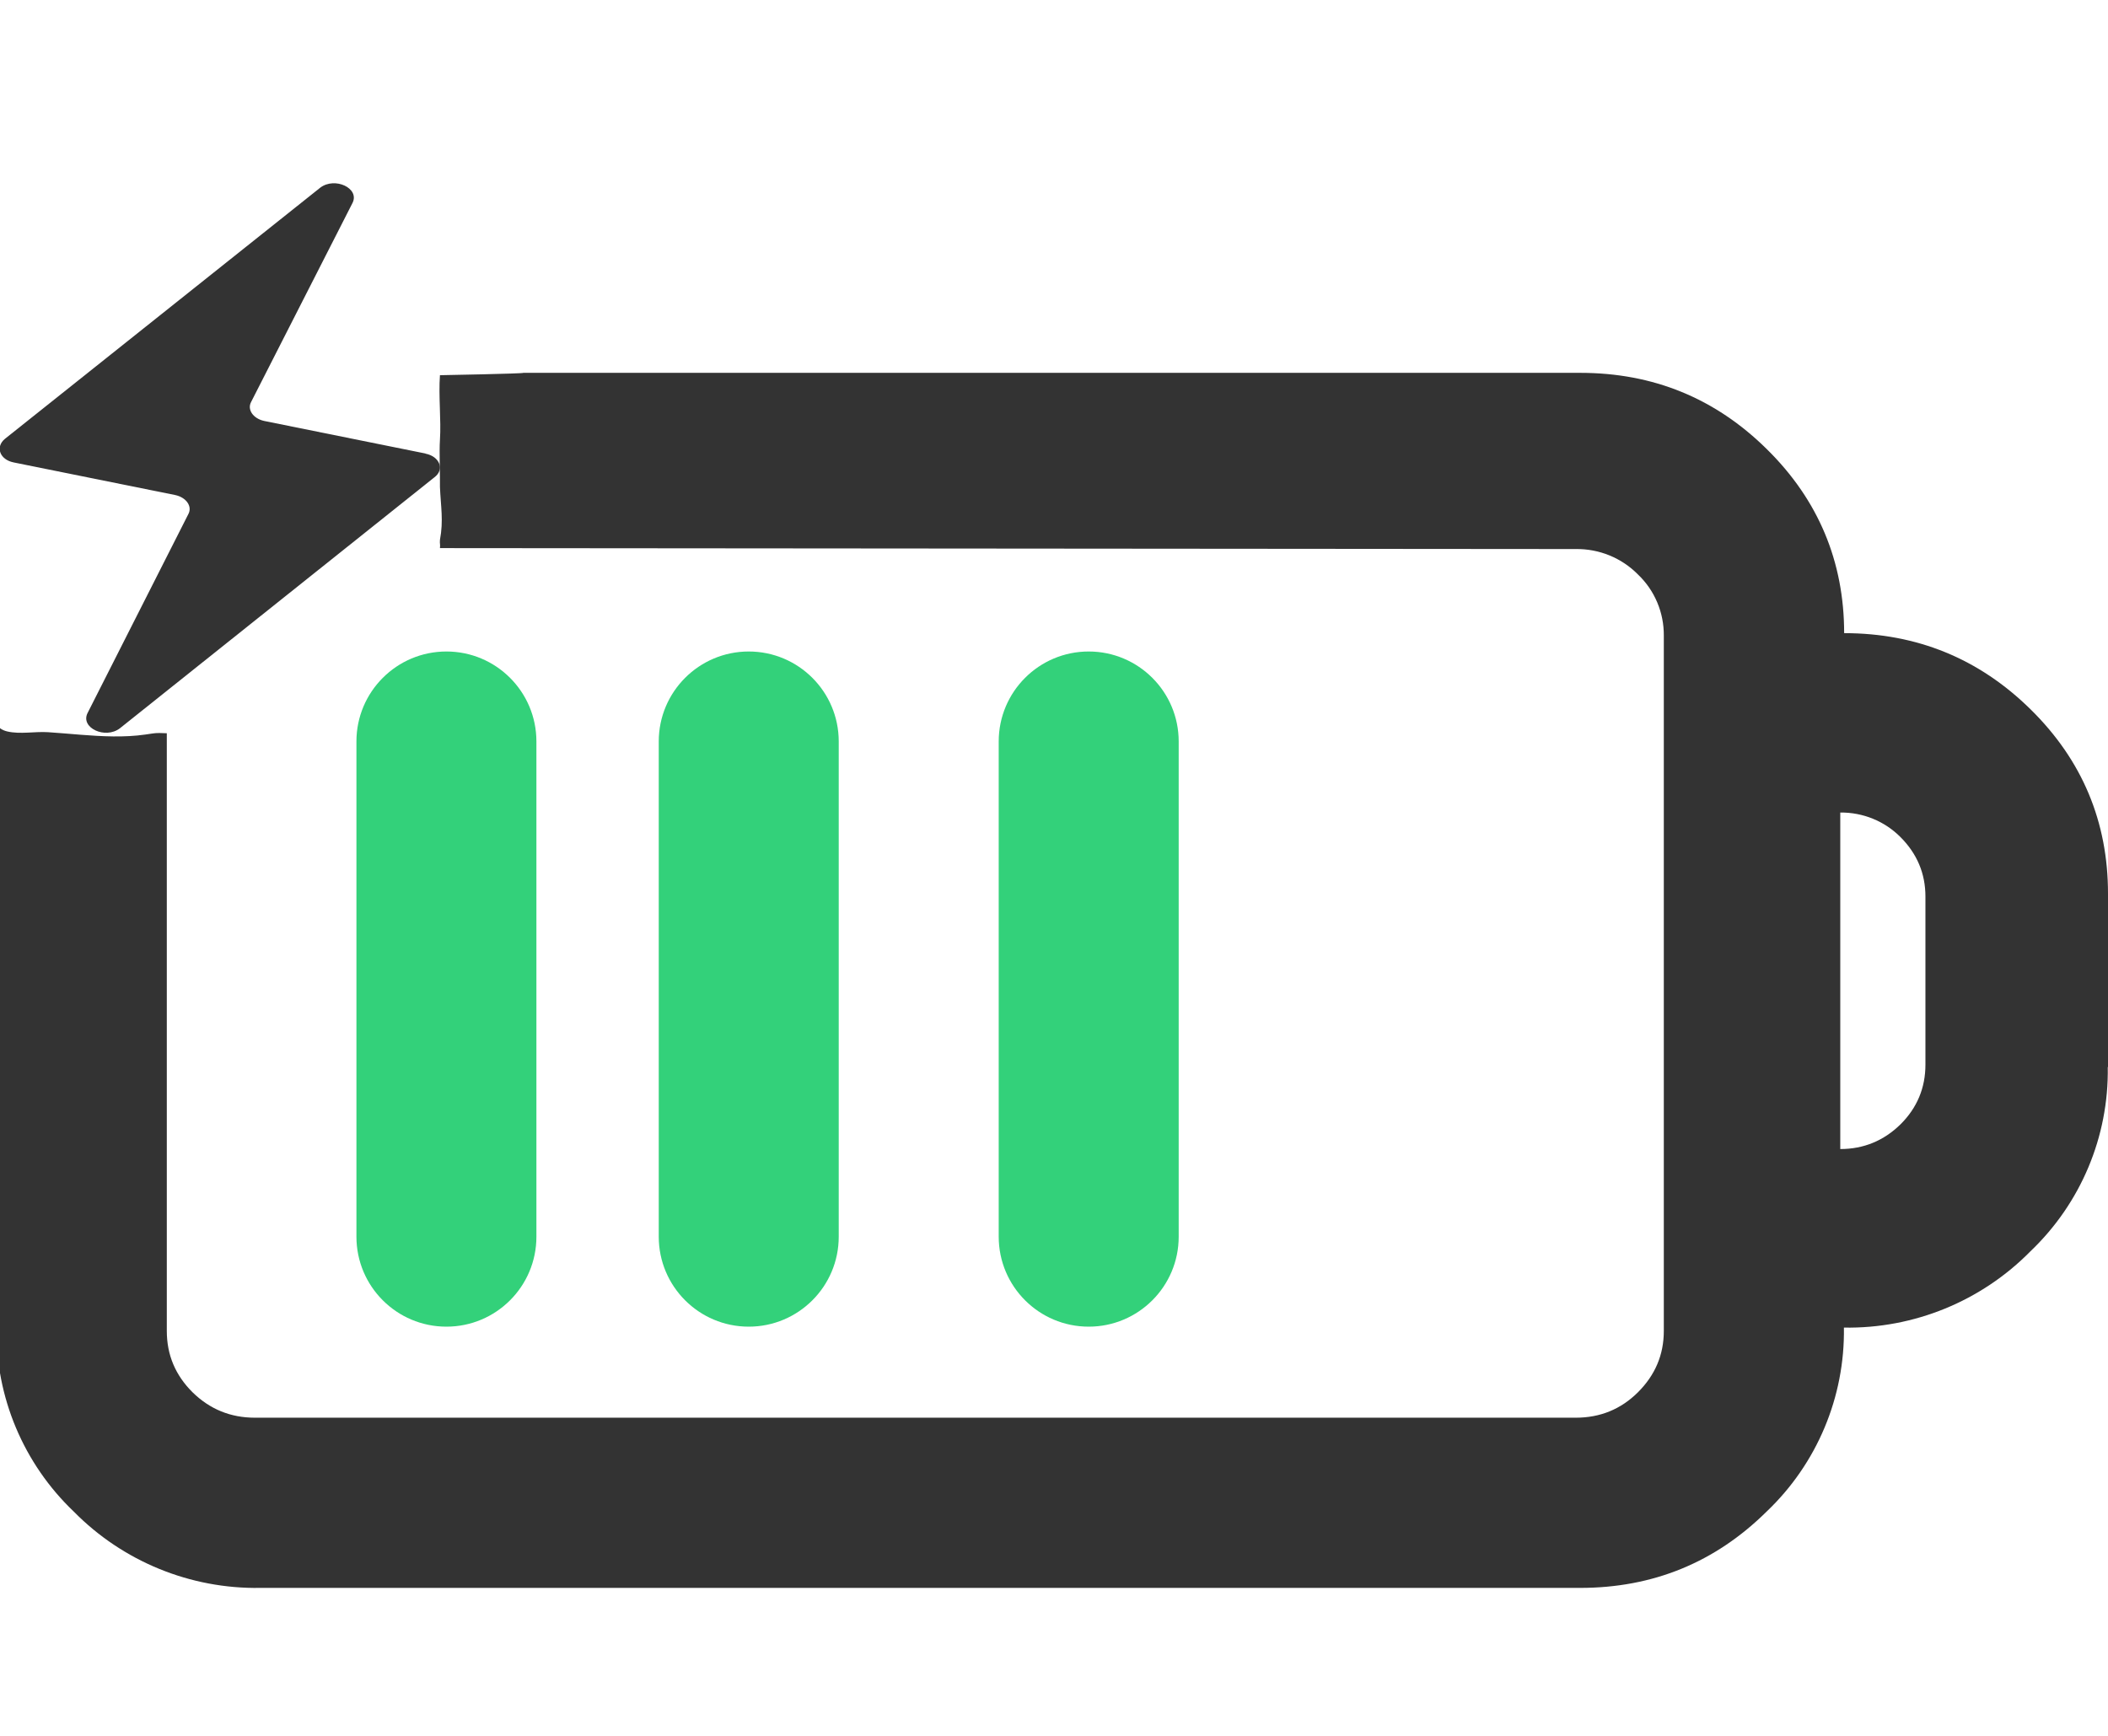
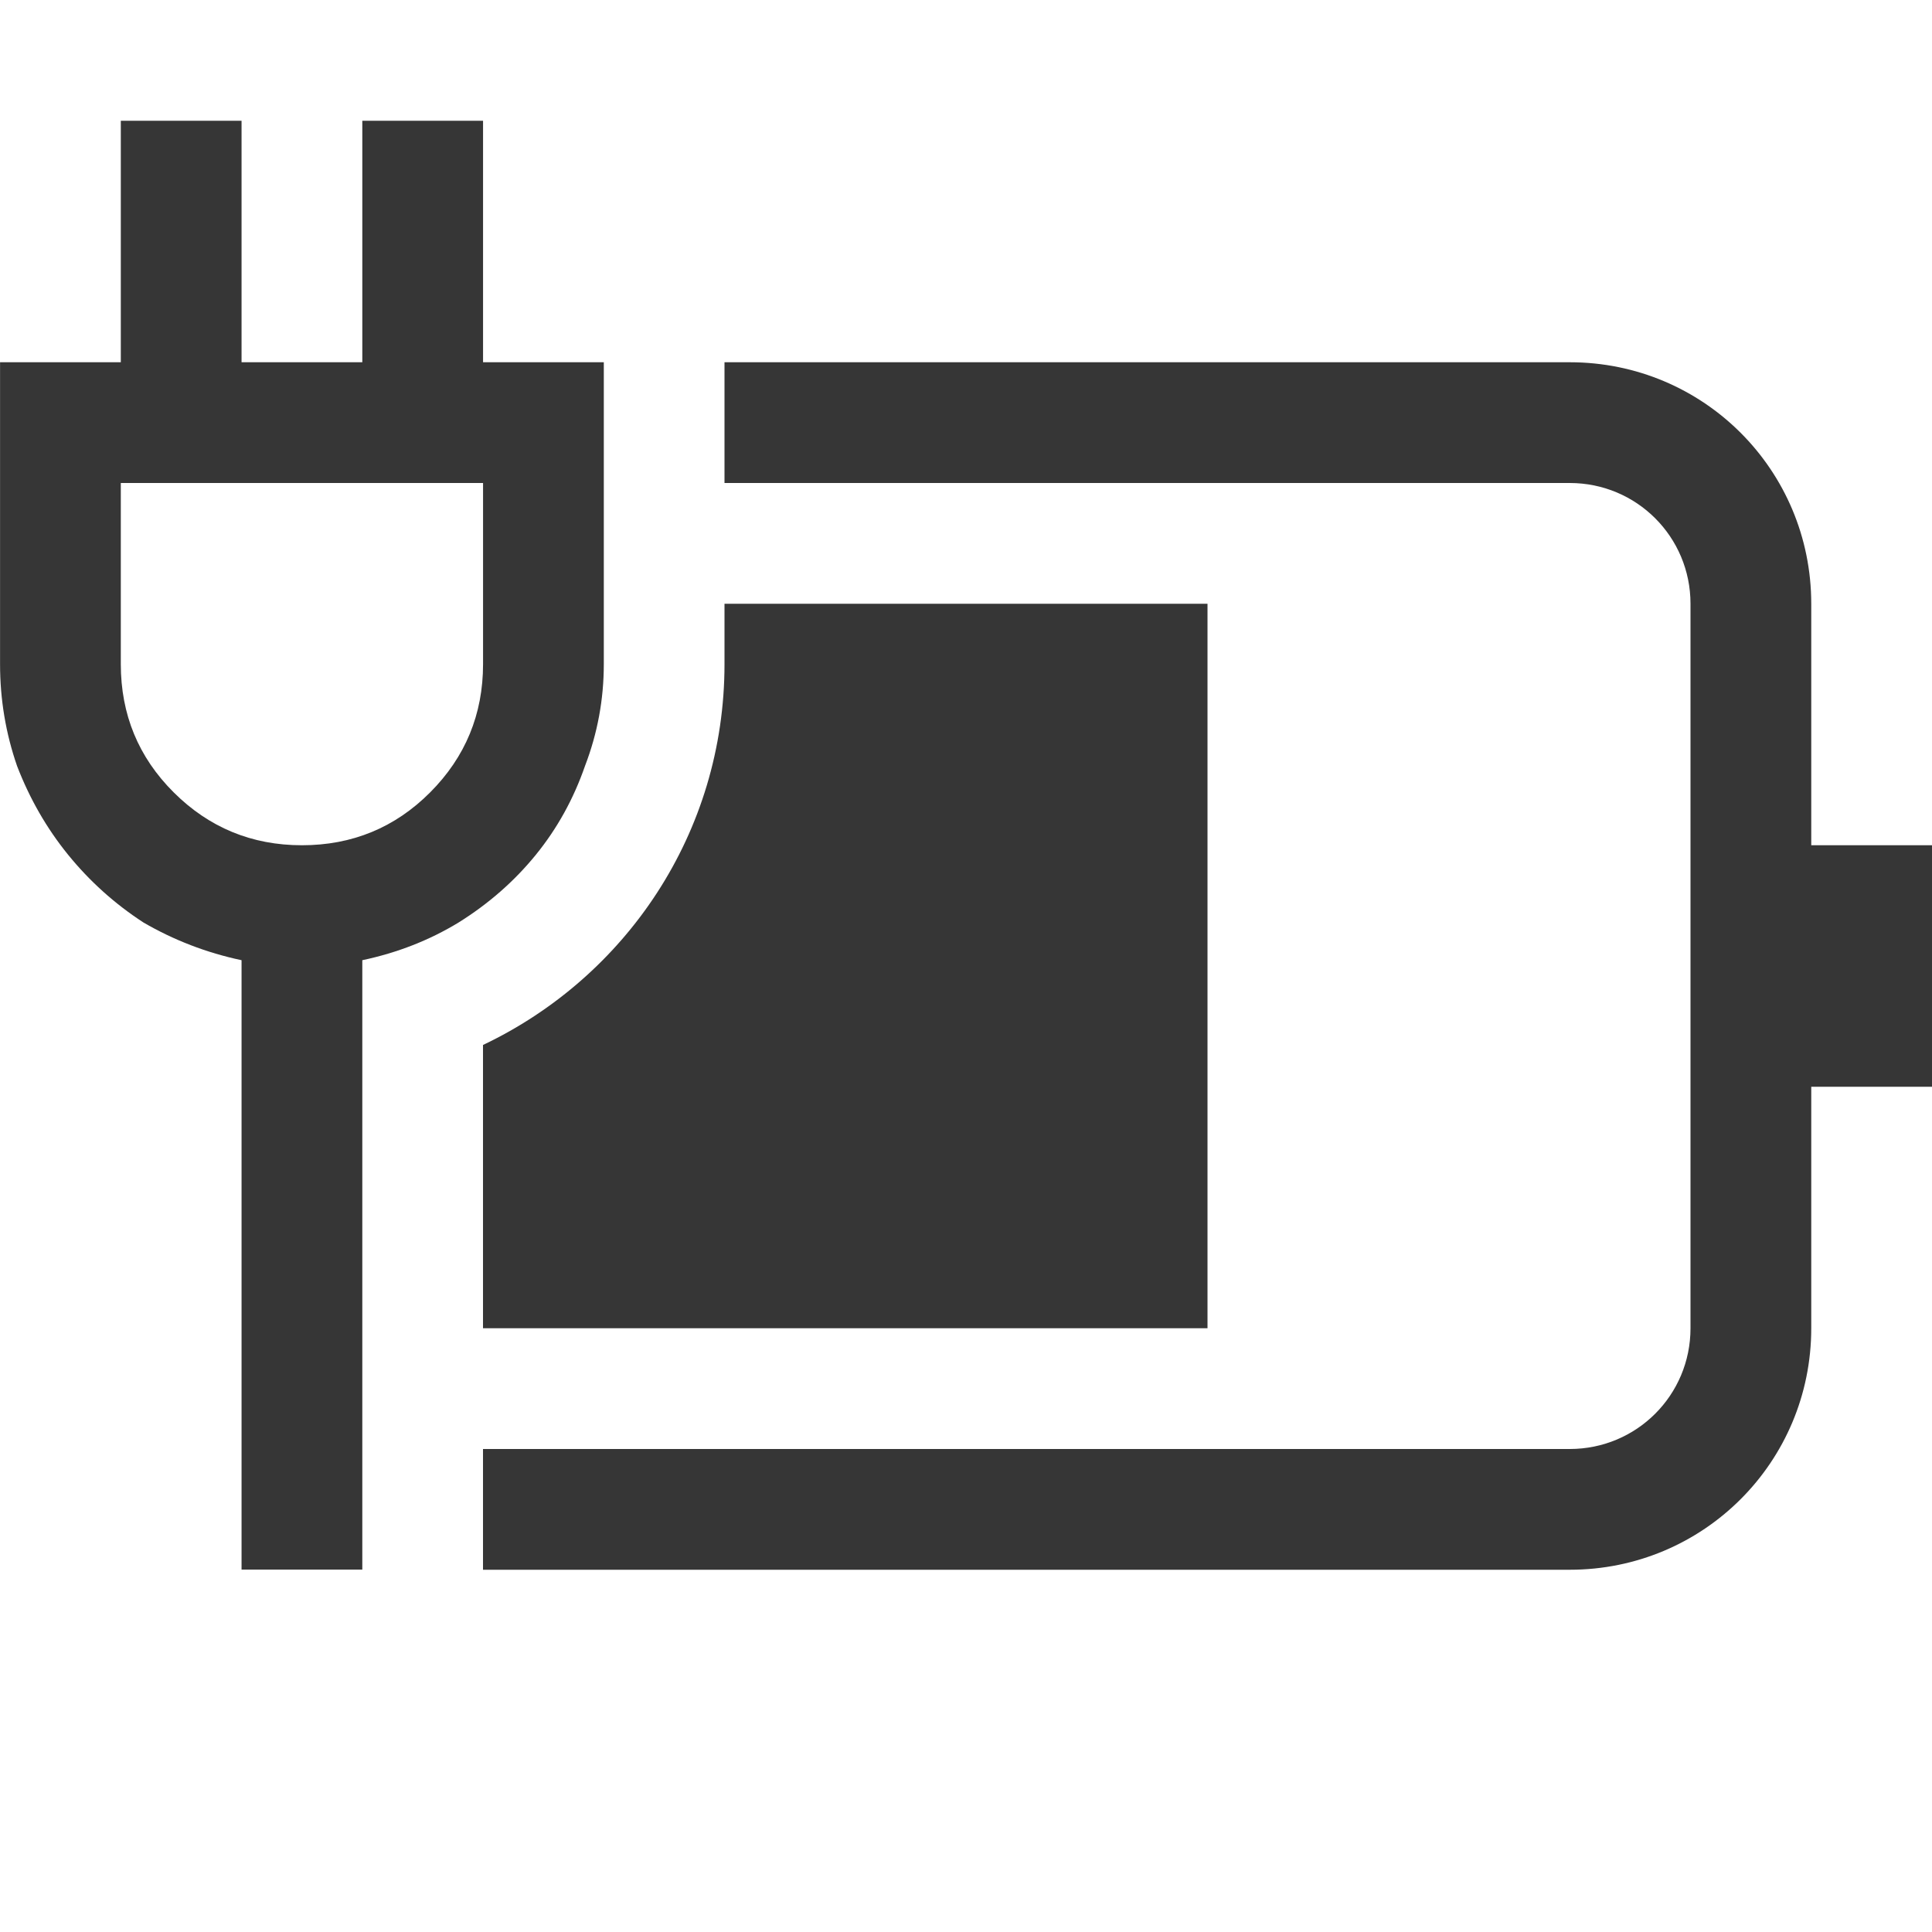
- <svg xmlns="http://www.w3.org/2000/svg" id="_图层_1" data-name="图层_1" version="1.1" viewBox="0 0 1792 1224" width="17" height="14">
-   <defs>
-     <style>
-       .st0 {
-         fill: #444;
-       }
- 
-       .st1 {
-         fill: #333;
-       }
- 
-       .st2, .st3, .st4 {
-         display: none;
-       }
- 
-       .st5 {
-         fill: #33d17a;
-       }
- 
-       .st3 {
-         fill: #ed333b;
-       }
- 
-       .st4 {
-         fill: #ff7800;
-       }
-     </style>
-   </defs>
-   <path class="st1" d="M1792,781.2v-147.4c0-61-21.9-113.4-65.7-156.5-43.8-43.2-96.8-64.9-158.6-64.9,0-60.9-22-113.4-65.7-156.4-43.8-43.3-96.7-64.9-158.6-64.9H444.9c.4.7-70.9,2-70.9,2-1.3,17.7,1.1,37.8,0,55-.7,10.4.2,29.5,0,40,.7,16.8,3.1,28.5,0,45-.3,3.8.4,3.2,0,7l965.5.8c19.9-.3,39,7.5,52.9,21.6,14.3,13.6,22.2,32.5,22,52.2v590.9c0,20.4-7.4,37.6-22,52.2-14.6,14.5-32.2,21.6-52.9,21.6H216.7c-20.7,0-38.3-7.2-53-21.6-14.6-14.5-21.9-31.8-21.9-52.2v-508.1c-2.1,0-4.2-.2-6.3-.2-4.1-.1-7.9.8-11.9,1.3-9.1,1.3-18.2,1.7-27.4,1.6-18.5-.2-36.9-2.4-55.4-3.6-11.3-.7-23.5,1.9-34.5-.6-4-.9-7-2.9-9.3-5.5v512.4c-.8,59,23,115.6,65.7,156.3,41.7,42.4,99.1,65.9,158.6,64.9h1121.9c61.9,0,114.8-21.6,158.6-64.9,42.8-40.7,66.6-97.4,65.7-156.4,59.6,1,116.9-22.5,158.6-64.9,42.8-40.8,66.6-97.5,65.7-156.5ZM1636.8,779.3c0,19.7-7.1,36.7-21.2,50.7-14.2,13.9-31.3,21-51.2,21v-286.1c19.2-.2,37.7,7.3,51.2,20.9,14.1,14.1,21.2,31,21.2,50.5v142.9Z" />
-   <path class="st1" d="M361.8,259.7l-137.2-27.7c-9.3-2-14.7-9.6-11.1-16.2l86.2-169.2c6.2-12.5-15.1-22.4-27.5-12.9L4.2,247.2c-8.4,6.9-4.4,17.8,7.6,20.1l137.2,27.7c9.3,2,14.7,9.6,11.1,16.2l-85.7,169.2c-6.2,12.5,15.1,22.4,27.5,12.9l267.4-213.4c8.9-6.6,4.4-17.8-7.6-20.1Z" />
-   <g class="st2">
-     <path class="st0" d="M1344.2,195c61.8,0,114.6,21.5,158.3,64.7,43.7,42.9,65.6,95.1,65.6,155.8,61.7,0,114.6,21.6,158.3,64.7,43.7,42.9,65.6,95.1,65.6,155.9v146.9c.9,58.8-22.9,115.3-65.6,155.9-41.6,42.3-98.9,65.6-158.3,64.7.8,58.8-22.9,115.2-65.6,155.8-43.7,43.1-96.5,64.7-158.3,64.7H224.9c-59.4,1-116.7-22.4-158.3-64.7C24,1118.7.2,1062.3,1,1003.6V415.5c0-60.6,21.8-112.9,65.6-155.8,41.6-42.3,98.9-65.7,158.3-64.7h1119.4ZM1345.6,339.1H225.4c-20.6,0-38.2,7.1-52.9,21.6-14.2,13.6-22.1,32.4-21.9,52v588.6c0,20.3,7.3,37.5,21.9,52,14.7,14.4,32.3,21.6,52.9,21.6h1120.2c20.7,0,38.2-7.1,52.8-21.6,14.5-14.5,21.9-31.7,21.9-52V412.6c.2-19.6-7.7-38.4-21.9-52-13.9-14.1-33-21.9-52.8-21.6ZM1570,564.8v285c19.9,0,36.9-7.1,51.1-20.9,14-14,21.1-30.8,21.1-50.5v-142.4c0-19.5-7.1-36.3-21.1-50.3-13.5-13.6-32-21.1-51.1-20.9h0Z" />
+ <svg xmlns="http://www.w3.org/2000/svg" width="16" height="16" version="1.1">
+   <path d="m6 3v1h7c0.554 0 1 0.446 1 1v6c0 0.554-0.446 1-1 1h-9v1h9c1.108 0 2-0.892 2-2v-2h1v-2h-1v-2c0-1.108-0.892-2-2-2z" fill="#363636" stroke-linecap="round" stroke-linejoin="round" stroke-width="1.5" style="paint-order:stroke fill markers" />
+   <path d="m6 5v0.5c0 1.399-0.819 2.593-2 3.154v2.346h6v-6z" fill="#363636" stroke-linecap="round" stroke-linejoin="round" stroke-width="1.5" style="paint-order:stroke fill markers" />
+   <g transform="translate(-.069557)" fill="#363636" stroke-linecap="round" stroke-linejoin="round" stroke-width="4" style="paint-order:stroke fill markers" aria-label="">
+     <path d="m5.07 5.5c0 0.292-0.052 0.573-0.156 0.844-0.094 0.271-0.229 0.516-0.406 0.734s-0.391 0.406-0.641 0.562c-0.24 0.146-0.505 0.25-0.797 0.312v5.047h-1v-5.047c-0.292-0.062-0.562-0.167-0.812-0.312-0.24-0.156-0.448-0.344-0.625-0.562s-0.318-0.464-0.422-0.734c-0.094-0.271-0.141-0.552-0.141-0.844v-2.5h1v-2h1v2h1v-2h1v2h1zm-4 0c0 0.417 0.146 0.771 0.438 1.062s0.646 0.438 1.062 0.438 0.771-0.146 1.062-0.438 0.438-0.646 0.438-1.062v-1.5h-3z" fill="#363636" stroke-width="4" />
  </g>
-   <rect class="st3" x="686" y="384.8" width="165" height="666" rx="82.5" ry="82.5" transform="translate(549.1 -310.6) rotate(34.9)" />
-   <rect class="st5" x="303" y="428" width="153" height="574" rx="76.5" ry="76.5" />
-   <rect class="st3" x="657.8" y="360.6" width="180" height="717.2" rx="90" ry="90" transform="translate(-289.7 711.3) rotate(-43.4)" />
-   <polygon class="st2" points="466.3 431.6 466.3 1002.7 234.1 1002.7 234.1 431.7 466.3 431.7 466.3 431.6" />
-   <polygon class="st2" points="760.3 431.6 760.3 1002.7 528.2 1002.7 528.2 431.7 760.2 431.7 760.3 431.6" />
-   <polygon class="st2" points="1049.2 431.6 1049.2 1002.7 817 1002.7 817 431.7 1049.1 431.7 1049.2 431.6" />
-   <polygon class="st2" points="1338 431.6 1338 1002.7 1105.9 1002.7 1105.9 431.7 1338 431.7 1338 431.6" />
-   <path class="st4" d="M217.5,320h0c-41.7,0-75.5-25.4-75.5-56.7L141,0s34.8,1.5,76.5,1.5h0C259.2,1.5,293,0,293,0v263.3c0,31.3-33.8,56.7-75.5,56.7Z" />
-   <ellipse class="st4" cx="216.5" cy="458.5" rx="75.5" ry="74.5" />
-   <rect class="st5" x="560" y="428" width="153" height="574" rx="76.5" ry="76.5" />
-   <rect class="st5" x="849" y="428" width="153" height="574" rx="76.5" ry="76.5" />
-   <rect class="st2" x="1132" y="428" width="153" height="574" rx="76.5" ry="76.5" />
</svg>
